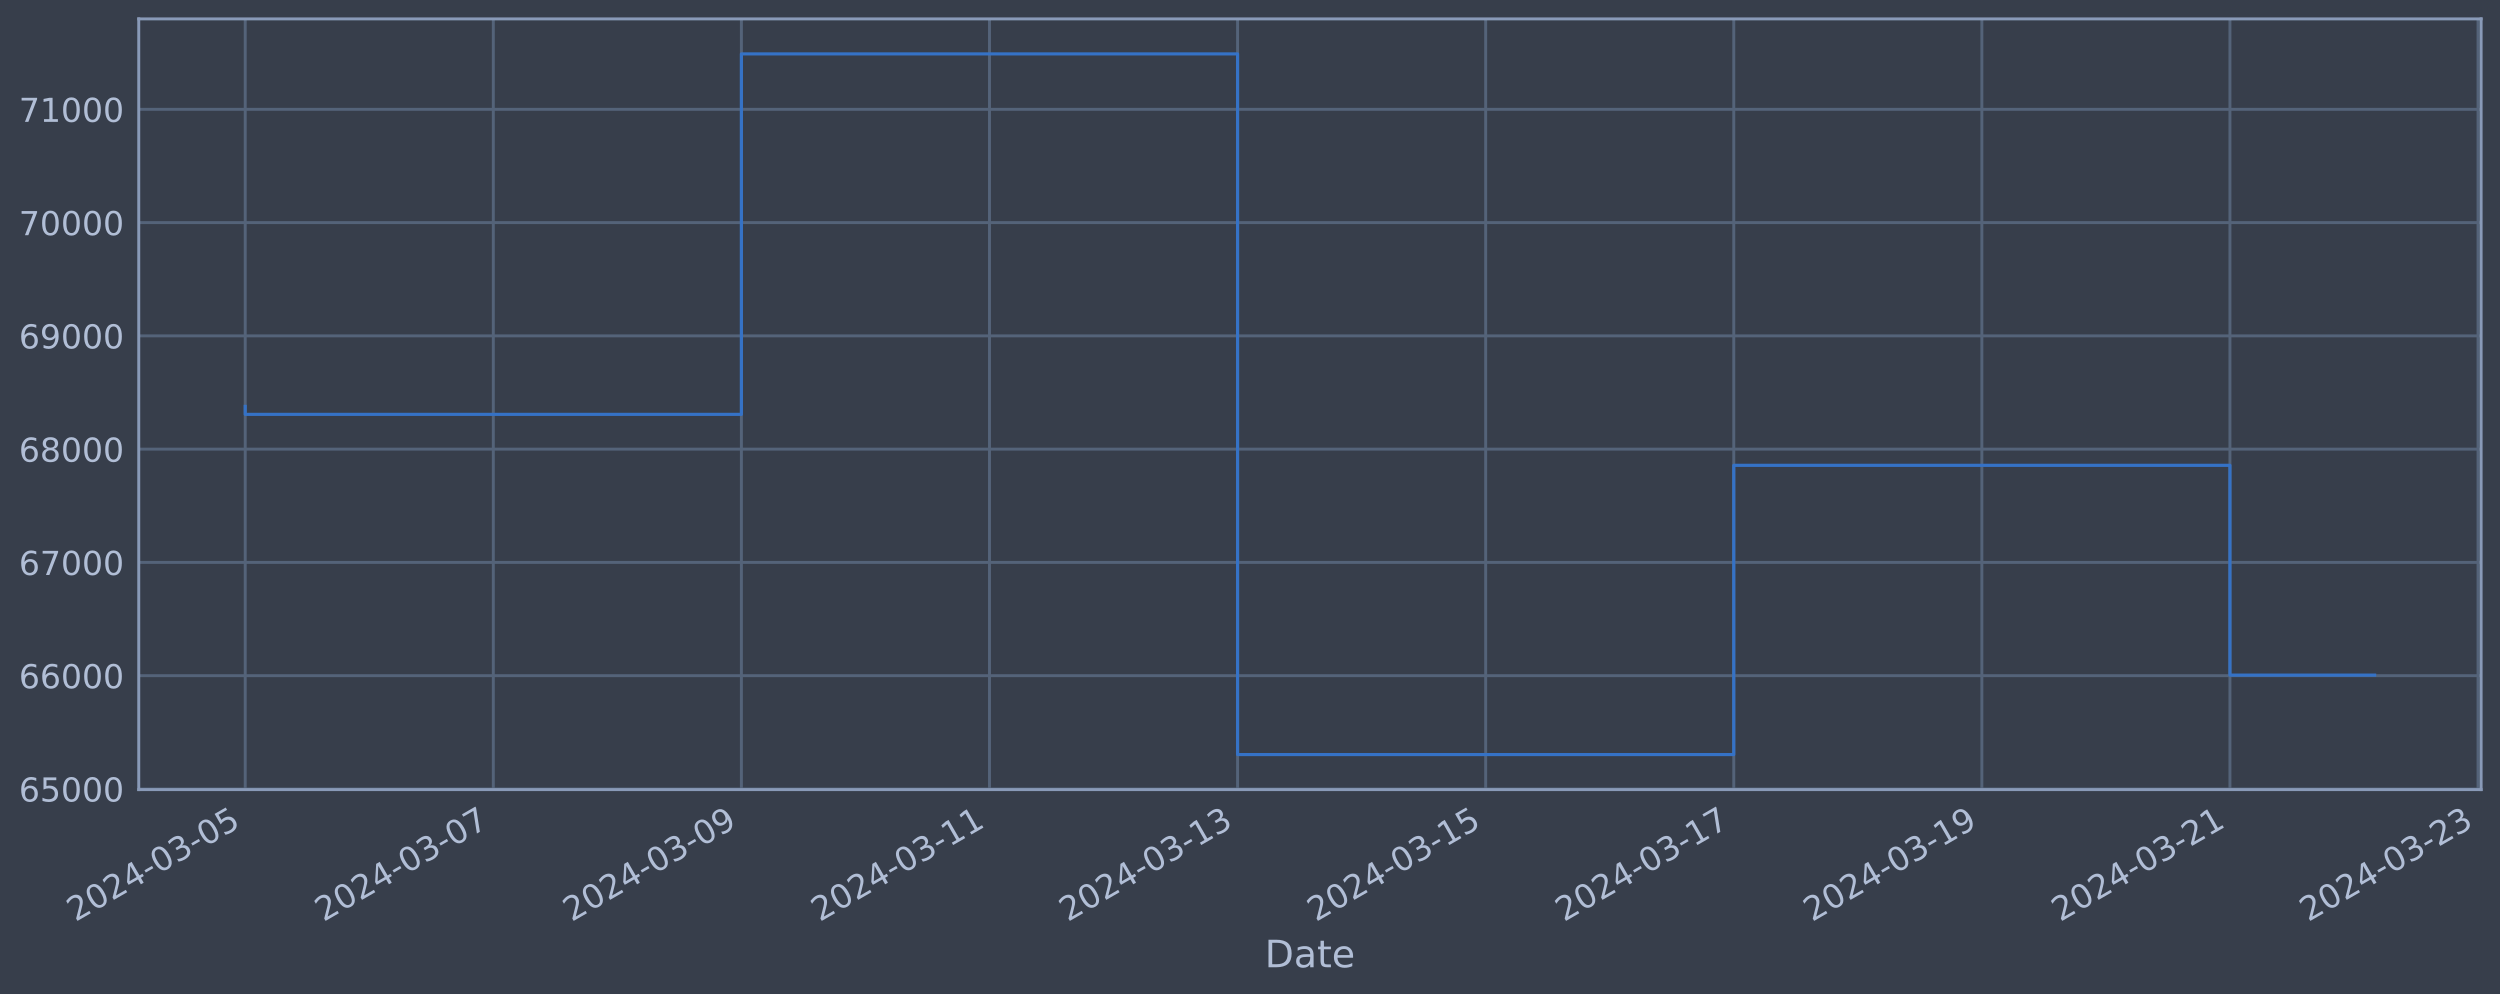
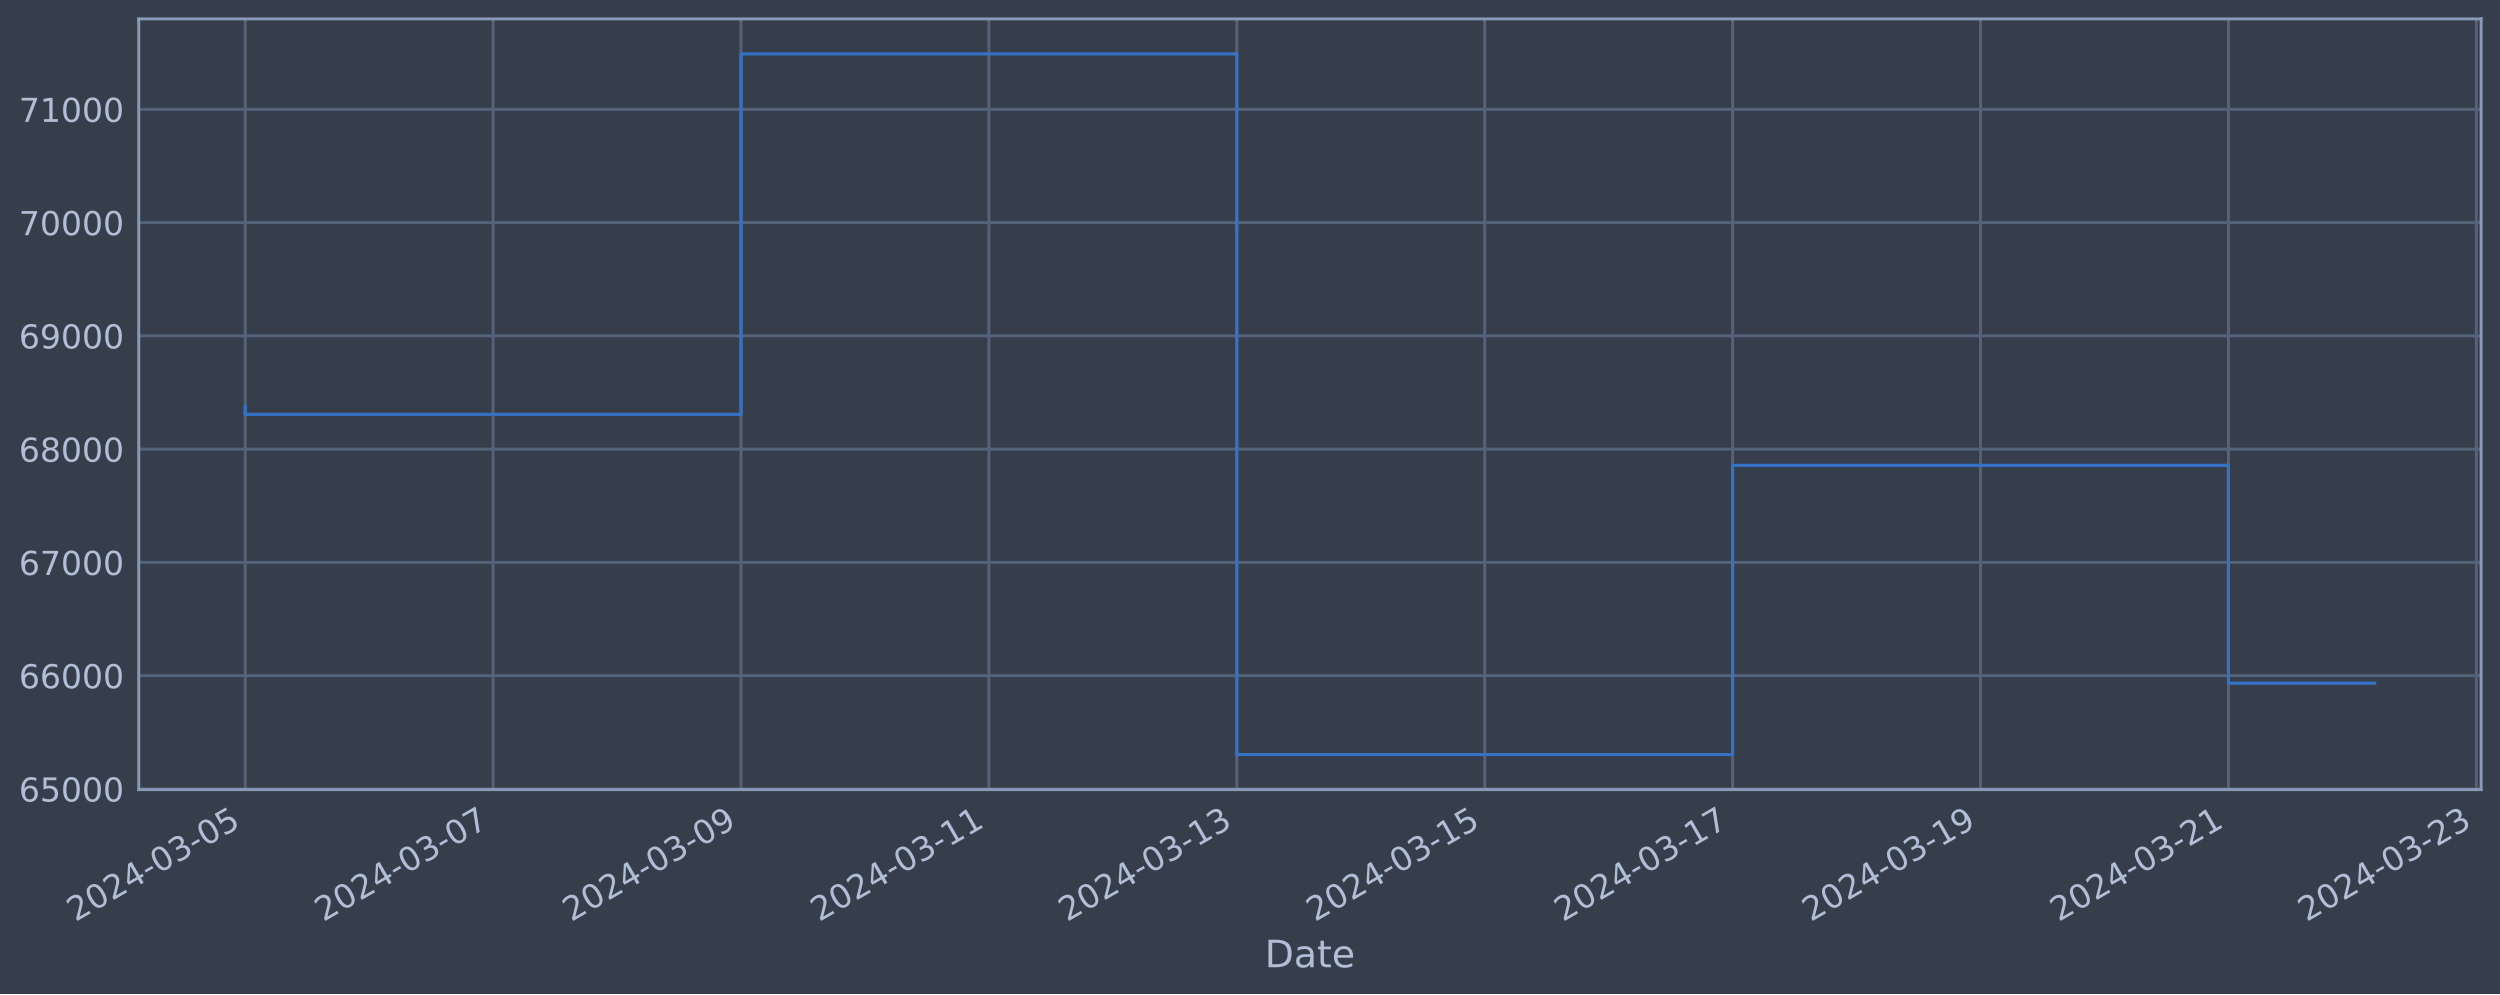
<svg xmlns="http://www.w3.org/2000/svg" xmlns:xlink="http://www.w3.org/1999/xlink" width="952.884pt" height="378.87pt" viewBox="0 0 952.884 378.87" version="1.1">
  <defs>
    <style type="text/css">*{stroke-linejoin: round; stroke-linecap: butt}</style>
  </defs>
  <g id="figure_1">
    <g id="patch_1">
      <path d="M 0 378.87  L 952.884 378.87  L 952.884 0  L 0 0  z " style="fill: #373e4b" />
    </g>
    <g id="axes_1">
      <g id="patch_2">
        <path d="M 52.884 300.96  L 945.684 300.96  L 945.684 7.2  L 52.884 7.2  z " style="fill: #373e4b" />
      </g>
      <g id="matplotlib.axis_1">
        <g id="xtick_1">
          <g id="line2d_1">
-             <path d="M 93.466 300.96  L 93.466 7.2  " clip-path="url(#p25ed5b8149)" style="fill: none; stroke: #546379; stroke-width: 1.12; stroke-linecap: square" />
+             <path d="M 93.466 300.96  L 93.466 7.2  " clip-path="url(#p87931ad2e4)" style="fill: none; stroke: #546379; stroke-width: 1.12; stroke-linecap: square" />
          </g>
          <g id="line2d_2" />
          <g id="text_1">
            <g style="fill: #b1bed6" transform="translate(28.74006 351.4642) rotate(-30) scale(0.126 -0.126)">
              <defs>
                <path id="DejaVuSans-32" d="M 1228 531  L 3431 531  L 3431 0  L 469 0  L 469 531  Q 828 903 1448 1529  Q 2069 2156 2228 2338  Q 2531 2678 2651 2914  Q 2772 3150 2772 3378  Q 2772 3750 2511 3984  Q 2250 4219 1831 4219  Q 1534 4219 1204 4116  Q 875 4013 500 3803  L 500 4441  Q 881 4594 1212 4672  Q 1544 4750 1819 4750  Q 2544 4750 2975 4387  Q 3406 4025 3406 3419  Q 3406 3131 3298 2873  Q 3191 2616 2906 2266  Q 2828 2175 2409 1742  Q 1991 1309 1228 531  z " transform="scale(0.015625)" />
                <path id="DejaVuSans-30" d="M 2034 4250  Q 1547 4250 1301 3770  Q 1056 3291 1056 2328  Q 1056 1369 1301 889  Q 1547 409 2034 409  Q 2525 409 2770 889  Q 3016 1369 3016 2328  Q 3016 3291 2770 3770  Q 2525 4250 2034 4250  z M 2034 4750  Q 2819 4750 3233 4129  Q 3647 3509 3647 2328  Q 3647 1150 3233 529  Q 2819 -91 2034 -91  Q 1250 -91 836 529  Q 422 1150 422 2328  Q 422 3509 836 4129  Q 1250 4750 2034 4750  z " transform="scale(0.015625)" />
                <path id="DejaVuSans-34" d="M 2419 4116  L 825 1625  L 2419 1625  L 2419 4116  z M 2253 4666  L 3047 4666  L 3047 1625  L 3713 1625  L 3713 1100  L 3047 1100  L 3047 0  L 2419 0  L 2419 1100  L 313 1100  L 313 1709  L 2253 4666  z " transform="scale(0.015625)" />
                <path id="DejaVuSans-2d" d="M 313 2009  L 1997 2009  L 1997 1497  L 313 1497  L 313 2009  z " transform="scale(0.015625)" />
                <path id="DejaVuSans-33" d="M 2597 2516  Q 3050 2419 3304 2112  Q 3559 1806 3559 1356  Q 3559 666 3084 287  Q 2609 -91 1734 -91  Q 1441 -91 1130 -33  Q 819 25 488 141  L 488 750  Q 750 597 1062 519  Q 1375 441 1716 441  Q 2309 441 2620 675  Q 2931 909 2931 1356  Q 2931 1769 2642 2001  Q 2353 2234 1838 2234  L 1294 2234  L 1294 2753  L 1863 2753  Q 2328 2753 2575 2939  Q 2822 3125 2822 3475  Q 2822 3834 2567 4026  Q 2313 4219 1838 4219  Q 1578 4219 1281 4162  Q 984 4106 628 3988  L 628 4550  Q 988 4650 1302 4700  Q 1616 4750 1894 4750  Q 2613 4750 3031 4423  Q 3450 4097 3450 3541  Q 3450 3153 3228 2886  Q 3006 2619 2597 2516  z " transform="scale(0.015625)" />
                <path id="DejaVuSans-35" d="M 691 4666  L 3169 4666  L 3169 4134  L 1269 4134  L 1269 2991  Q 1406 3038 1543 3061  Q 1681 3084 1819 3084  Q 2600 3084 3056 2656  Q 3513 2228 3513 1497  Q 3513 744 3044 326  Q 2575 -91 1722 -91  Q 1428 -91 1123 -41  Q 819 9 494 109  L 494 744  Q 775 591 1075 516  Q 1375 441 1709 441  Q 2250 441 2565 725  Q 2881 1009 2881 1497  Q 2881 1984 2565 2268  Q 2250 2553 1709 2553  Q 1456 2553 1204 2497  Q 953 2441 691 2322  L 691 4666  z " transform="scale(0.015625)" />
              </defs>
              <use xlink:href="#DejaVuSans-32" />
              <use xlink:href="#DejaVuSans-30" x="63.623" />
              <use xlink:href="#DejaVuSans-32" x="127.246" />
              <use xlink:href="#DejaVuSans-34" x="190.869" />
              <use xlink:href="#DejaVuSans-2d" x="254.492" />
              <use xlink:href="#DejaVuSans-30" x="290.576" />
              <use xlink:href="#DejaVuSans-33" x="354.199" />
              <use xlink:href="#DejaVuSans-2d" x="417.822" />
              <use xlink:href="#DejaVuSans-30" x="453.906" />
              <use xlink:href="#DejaVuSans-35" x="517.529" />
            </g>
          </g>
        </g>
        <g id="xtick_2">
          <g id="line2d_3">
-             <path d="M 188.026 300.96  L 188.026 7.2  " clip-path="url(#p25ed5b8149)" style="fill: none; stroke: #546379; stroke-width: 1.12; stroke-linecap: square" />
+             <path d="M 187.954 300.96  L 187.954 7.2  " clip-path="url(#p87931ad2e4)" style="fill: none; stroke: #546379; stroke-width: 1.12; stroke-linecap: square" />
          </g>
          <g id="line2d_4" />
          <g id="text_2">
-             <g style="fill: #b1bed6" transform="translate(123.3008 351.4642) rotate(-30) scale(0.126 -0.126)">
+             <g style="fill: #b1bed6" transform="translate(123.2283 351.4642) rotate(-30) scale(0.126 -0.126)">
              <defs>
                <path id="DejaVuSans-37" d="M 525 4666  L 3525 4666  L 3525 4397  L 1831 0  L 1172 0  L 2766 4134  L 525 4134  L 525 4666  z " transform="scale(0.015625)" />
              </defs>
              <use xlink:href="#DejaVuSans-32" />
              <use xlink:href="#DejaVuSans-30" x="63.623" />
              <use xlink:href="#DejaVuSans-32" x="127.246" />
              <use xlink:href="#DejaVuSans-34" x="190.869" />
              <use xlink:href="#DejaVuSans-2d" x="254.492" />
              <use xlink:href="#DejaVuSans-30" x="290.576" />
              <use xlink:href="#DejaVuSans-33" x="354.199" />
              <use xlink:href="#DejaVuSans-2d" x="417.822" />
              <use xlink:href="#DejaVuSans-30" x="453.906" />
              <use xlink:href="#DejaVuSans-37" x="517.529" />
            </g>
          </g>
        </g>
        <g id="xtick_3">
          <g id="line2d_5">
-             <path d="M 282.587 300.96  L 282.587 7.2  " clip-path="url(#p25ed5b8149)" style="fill: none; stroke: #546379; stroke-width: 1.12; stroke-linecap: square" />
+             <path d="M 282.442 300.96  L 282.442 7.2  " clip-path="url(#p87931ad2e4)" style="fill: none; stroke: #546379; stroke-width: 1.12; stroke-linecap: square" />
          </g>
          <g id="line2d_6" />
          <g id="text_3">
-             <g style="fill: #b1bed6" transform="translate(217.8616 351.4642) rotate(-30) scale(0.126 -0.126)">
+             <g style="fill: #b1bed6" transform="translate(217.7166 351.4642) rotate(-30) scale(0.126 -0.126)">
              <defs>
                <path id="DejaVuSans-39" d="M 703 97  L 703 672  Q 941 559 1184 500  Q 1428 441 1663 441  Q 2288 441 2617 861  Q 2947 1281 2994 2138  Q 2813 1869 2534 1725  Q 2256 1581 1919 1581  Q 1219 1581 811 2004  Q 403 2428 403 3163  Q 403 3881 828 4315  Q 1253 4750 1959 4750  Q 2769 4750 3195 4129  Q 3622 3509 3622 2328  Q 3622 1225 3098 567  Q 2575 -91 1691 -91  Q 1453 -91 1209 -44  Q 966 3 703 97  z M 1959 2075  Q 2384 2075 2632 2365  Q 2881 2656 2881 3163  Q 2881 3666 2632 3958  Q 2384 4250 1959 4250  Q 1534 4250 1286 3958  Q 1038 3666 1038 3163  Q 1038 2656 1286 2365  Q 1534 2075 1959 2075  z " transform="scale(0.015625)" />
              </defs>
              <use xlink:href="#DejaVuSans-32" />
              <use xlink:href="#DejaVuSans-30" x="63.623" />
              <use xlink:href="#DejaVuSans-32" x="127.246" />
              <use xlink:href="#DejaVuSans-34" x="190.869" />
              <use xlink:href="#DejaVuSans-2d" x="254.492" />
              <use xlink:href="#DejaVuSans-30" x="290.576" />
              <use xlink:href="#DejaVuSans-33" x="354.199" />
              <use xlink:href="#DejaVuSans-2d" x="417.822" />
              <use xlink:href="#DejaVuSans-30" x="453.906" />
              <use xlink:href="#DejaVuSans-39" x="517.529" />
            </g>
          </g>
        </g>
        <g id="xtick_4">
          <g id="line2d_7">
-             <path d="M 377.148 300.96  L 377.148 7.2  " clip-path="url(#p25ed5b8149)" style="fill: none; stroke: #546379; stroke-width: 1.12; stroke-linecap: square" />
+             <path d="M 376.93 300.96  L 376.93 7.2  " clip-path="url(#p87931ad2e4)" style="fill: none; stroke: #546379; stroke-width: 1.12; stroke-linecap: square" />
          </g>
          <g id="line2d_8" />
          <g id="text_4">
-             <g style="fill: #b1bed6" transform="translate(312.4224 351.4642) rotate(-30) scale(0.126 -0.126)">
+             <g style="fill: #b1bed6" transform="translate(312.2049 351.4642) rotate(-30) scale(0.126 -0.126)">
              <defs>
                <path id="DejaVuSans-31" d="M 794 531  L 1825 531  L 1825 4091  L 703 3866  L 703 4441  L 1819 4666  L 2450 4666  L 2450 531  L 3481 531  L 3481 0  L 794 0  L 794 531  z " transform="scale(0.015625)" />
              </defs>
              <use xlink:href="#DejaVuSans-32" />
              <use xlink:href="#DejaVuSans-30" x="63.623" />
              <use xlink:href="#DejaVuSans-32" x="127.246" />
              <use xlink:href="#DejaVuSans-34" x="190.869" />
              <use xlink:href="#DejaVuSans-2d" x="254.492" />
              <use xlink:href="#DejaVuSans-30" x="290.576" />
              <use xlink:href="#DejaVuSans-33" x="354.199" />
              <use xlink:href="#DejaVuSans-2d" x="417.822" />
              <use xlink:href="#DejaVuSans-31" x="453.906" />
              <use xlink:href="#DejaVuSans-31" x="517.529" />
            </g>
          </g>
        </g>
        <g id="xtick_5">
          <g id="line2d_9">
-             <path d="M 471.709 300.96  L 471.709 7.2  " clip-path="url(#p25ed5b8149)" style="fill: none; stroke: #546379; stroke-width: 1.12; stroke-linecap: square" />
+             <path d="M 471.419 300.96  L 471.419 7.2  " clip-path="url(#p87931ad2e4)" style="fill: none; stroke: #546379; stroke-width: 1.12; stroke-linecap: square" />
          </g>
          <g id="line2d_10" />
          <g id="text_5">
-             <g style="fill: #b1bed6" transform="translate(406.9832 351.4642) rotate(-30) scale(0.126 -0.126)">
+             <g style="fill: #b1bed6" transform="translate(406.6932 351.4642) rotate(-30) scale(0.126 -0.126)">
              <use xlink:href="#DejaVuSans-32" />
              <use xlink:href="#DejaVuSans-30" x="63.623" />
              <use xlink:href="#DejaVuSans-32" x="127.246" />
              <use xlink:href="#DejaVuSans-34" x="190.869" />
              <use xlink:href="#DejaVuSans-2d" x="254.492" />
              <use xlink:href="#DejaVuSans-30" x="290.576" />
              <use xlink:href="#DejaVuSans-33" x="354.199" />
              <use xlink:href="#DejaVuSans-2d" x="417.822" />
              <use xlink:href="#DejaVuSans-31" x="453.906" />
              <use xlink:href="#DejaVuSans-33" x="517.529" />
            </g>
          </g>
        </g>
        <g id="xtick_6">
          <g id="line2d_11">
-             <path d="M 566.27 300.96  L 566.27 7.2  " clip-path="url(#p25ed5b8149)" style="fill: none; stroke: #546379; stroke-width: 1.12; stroke-linecap: square" />
+             <path d="M 565.907 300.96  L 565.907 7.2  " clip-path="url(#p87931ad2e4)" style="fill: none; stroke: #546379; stroke-width: 1.12; stroke-linecap: square" />
          </g>
          <g id="line2d_12" />
          <g id="text_6">
-             <g style="fill: #b1bed6" transform="translate(501.544 351.4642) rotate(-30) scale(0.126 -0.126)">
+             <g style="fill: #b1bed6" transform="translate(501.1815 351.4642) rotate(-30) scale(0.126 -0.126)">
              <use xlink:href="#DejaVuSans-32" />
              <use xlink:href="#DejaVuSans-30" x="63.623" />
              <use xlink:href="#DejaVuSans-32" x="127.246" />
              <use xlink:href="#DejaVuSans-34" x="190.869" />
              <use xlink:href="#DejaVuSans-2d" x="254.492" />
              <use xlink:href="#DejaVuSans-30" x="290.576" />
              <use xlink:href="#DejaVuSans-33" x="354.199" />
              <use xlink:href="#DejaVuSans-2d" x="417.822" />
              <use xlink:href="#DejaVuSans-31" x="453.906" />
              <use xlink:href="#DejaVuSans-35" x="517.529" />
            </g>
          </g>
        </g>
        <g id="xtick_7">
          <g id="line2d_13">
-             <path d="M 660.83 300.96  L 660.83 7.2  " clip-path="url(#p25ed5b8149)" style="fill: none; stroke: #546379; stroke-width: 1.12; stroke-linecap: square" />
+             <path d="M 660.395 300.96  L 660.395 7.2  " clip-path="url(#p87931ad2e4)" style="fill: none; stroke: #546379; stroke-width: 1.12; stroke-linecap: square" />
          </g>
          <g id="line2d_14" />
          <g id="text_7">
-             <g style="fill: #b1bed6" transform="translate(596.1048 351.4642) rotate(-30) scale(0.126 -0.126)">
+             <g style="fill: #b1bed6" transform="translate(595.6698 351.4642) rotate(-30) scale(0.126 -0.126)">
              <use xlink:href="#DejaVuSans-32" />
              <use xlink:href="#DejaVuSans-30" x="63.623" />
              <use xlink:href="#DejaVuSans-32" x="127.246" />
              <use xlink:href="#DejaVuSans-34" x="190.869" />
              <use xlink:href="#DejaVuSans-2d" x="254.492" />
              <use xlink:href="#DejaVuSans-30" x="290.576" />
              <use xlink:href="#DejaVuSans-33" x="354.199" />
              <use xlink:href="#DejaVuSans-2d" x="417.822" />
              <use xlink:href="#DejaVuSans-31" x="453.906" />
              <use xlink:href="#DejaVuSans-37" x="517.529" />
            </g>
          </g>
        </g>
        <g id="xtick_8">
          <g id="line2d_15">
-             <path d="M 755.391 300.96  L 755.391 7.2  " clip-path="url(#p25ed5b8149)" style="fill: none; stroke: #546379; stroke-width: 1.12; stroke-linecap: square" />
+             <path d="M 754.884 300.96  L 754.884 7.2  " clip-path="url(#p87931ad2e4)" style="fill: none; stroke: #546379; stroke-width: 1.12; stroke-linecap: square" />
          </g>
          <g id="line2d_16" />
          <g id="text_8">
-             <g style="fill: #b1bed6" transform="translate(690.6656 351.4642) rotate(-30) scale(0.126 -0.126)">
+             <g style="fill: #b1bed6" transform="translate(690.1581 351.4642) rotate(-30) scale(0.126 -0.126)">
              <use xlink:href="#DejaVuSans-32" />
              <use xlink:href="#DejaVuSans-30" x="63.623" />
              <use xlink:href="#DejaVuSans-32" x="127.246" />
              <use xlink:href="#DejaVuSans-34" x="190.869" />
              <use xlink:href="#DejaVuSans-2d" x="254.492" />
              <use xlink:href="#DejaVuSans-30" x="290.576" />
              <use xlink:href="#DejaVuSans-33" x="354.199" />
              <use xlink:href="#DejaVuSans-2d" x="417.822" />
              <use xlink:href="#DejaVuSans-31" x="453.906" />
              <use xlink:href="#DejaVuSans-39" x="517.529" />
            </g>
          </g>
        </g>
        <g id="xtick_9">
          <g id="line2d_17">
-             <path d="M 849.952 300.96  L 849.952 7.2  " clip-path="url(#p25ed5b8149)" style="fill: none; stroke: #546379; stroke-width: 1.12; stroke-linecap: square" />
+             <path d="M 849.372 300.96  L 849.372 7.2  " clip-path="url(#p87931ad2e4)" style="fill: none; stroke: #546379; stroke-width: 1.12; stroke-linecap: square" />
          </g>
          <g id="line2d_18" />
          <g id="text_9">
-             <g style="fill: #b1bed6" transform="translate(785.2264 351.4642) rotate(-30) scale(0.126 -0.126)">
+             <g style="fill: #b1bed6" transform="translate(784.6464 351.4642) rotate(-30) scale(0.126 -0.126)">
              <use xlink:href="#DejaVuSans-32" />
              <use xlink:href="#DejaVuSans-30" x="63.623" />
              <use xlink:href="#DejaVuSans-32" x="127.246" />
              <use xlink:href="#DejaVuSans-34" x="190.869" />
              <use xlink:href="#DejaVuSans-2d" x="254.492" />
              <use xlink:href="#DejaVuSans-30" x="290.576" />
              <use xlink:href="#DejaVuSans-33" x="354.199" />
              <use xlink:href="#DejaVuSans-2d" x="417.822" />
              <use xlink:href="#DejaVuSans-32" x="453.906" />
              <use xlink:href="#DejaVuSans-31" x="517.529" />
            </g>
          </g>
        </g>
        <g id="xtick_10">
          <g id="line2d_19">
-             <path d="M 944.513 300.96  L 944.513 7.2  " clip-path="url(#p25ed5b8149)" style="fill: none; stroke: #546379; stroke-width: 1.12; stroke-linecap: square" />
+             <path d="M 943.86 300.96  L 943.86 7.2  " clip-path="url(#p87931ad2e4)" style="fill: none; stroke: #546379; stroke-width: 1.12; stroke-linecap: square" />
          </g>
          <g id="line2d_20" />
          <g id="text_10">
-             <g style="fill: #b1bed6" transform="translate(879.7871 351.4642) rotate(-30) scale(0.126 -0.126)">
+             <g style="fill: #b1bed6" transform="translate(879.1347 351.4642) rotate(-30) scale(0.126 -0.126)">
              <use xlink:href="#DejaVuSans-32" />
              <use xlink:href="#DejaVuSans-30" x="63.623" />
              <use xlink:href="#DejaVuSans-32" x="127.246" />
              <use xlink:href="#DejaVuSans-34" x="190.869" />
              <use xlink:href="#DejaVuSans-2d" x="254.492" />
              <use xlink:href="#DejaVuSans-30" x="290.576" />
              <use xlink:href="#DejaVuSans-33" x="354.199" />
              <use xlink:href="#DejaVuSans-2d" x="417.822" />
              <use xlink:href="#DejaVuSans-32" x="453.906" />
              <use xlink:href="#DejaVuSans-33" x="517.529" />
            </g>
          </g>
        </g>
        <g id="text_11">
          <g style="fill: #b1bed6" transform="translate(482.0746 368.6753) scale(0.144 -0.144)">
            <defs>
              <path id="DejaVuSans-44" d="M 1259 4147  L 1259 519  L 2022 519  Q 2988 519 3436 956  Q 3884 1394 3884 2338  Q 3884 3275 3436 3711  Q 2988 4147 2022 4147  L 1259 4147  z M 628 4666  L 1925 4666  Q 3281 4666 3915 4102  Q 4550 3538 4550 2338  Q 4550 1131 3912 565  Q 3275 0 1925 0  L 628 0  L 628 4666  z " transform="scale(0.015625)" />
              <path id="DejaVuSans-61" d="M 2194 1759  Q 1497 1759 1228 1600  Q 959 1441 959 1056  Q 959 750 1161 570  Q 1363 391 1709 391  Q 2188 391 2477 730  Q 2766 1069 2766 1631  L 2766 1759  L 2194 1759  z M 3341 1997  L 3341 0  L 2766 0  L 2766 531  Q 2569 213 2275 61  Q 1981 -91 1556 -91  Q 1019 -91 701 211  Q 384 513 384 1019  Q 384 1609 779 1909  Q 1175 2209 1959 2209  L 2766 2209  L 2766 2266  Q 2766 2663 2505 2880  Q 2244 3097 1772 3097  Q 1472 3097 1187 3025  Q 903 2953 641 2809  L 641 3341  Q 956 3463 1253 3523  Q 1550 3584 1831 3584  Q 2591 3584 2966 3190  Q 3341 2797 3341 1997  z " transform="scale(0.015625)" />
              <path id="DejaVuSans-74" d="M 1172 4494  L 1172 3500  L 2356 3500  L 2356 3053  L 1172 3053  L 1172 1153  Q 1172 725 1289 603  Q 1406 481 1766 481  L 2356 481  L 2356 0  L 1766 0  Q 1100 0 847 248  Q 594 497 594 1153  L 594 3053  L 172 3053  L 172 3500  L 594 3500  L 594 4494  L 1172 4494  z " transform="scale(0.015625)" />
              <path id="DejaVuSans-65" d="M 3597 1894  L 3597 1613  L 953 1613  Q 991 1019 1311 708  Q 1631 397 2203 397  Q 2534 397 2845 478  Q 3156 559 3463 722  L 3463 178  Q 3153 47 2828 -22  Q 2503 -91 2169 -91  Q 1331 -91 842 396  Q 353 884 353 1716  Q 353 2575 817 3079  Q 1281 3584 2069 3584  Q 2775 3584 3186 3129  Q 3597 2675 3597 1894  z M 3022 2063  Q 3016 2534 2758 2815  Q 2500 3097 2075 3097  Q 1594 3097 1305 2825  Q 1016 2553 972 2059  L 3022 2063  z " transform="scale(0.015625)" />
            </defs>
            <use xlink:href="#DejaVuSans-44" />
            <use xlink:href="#DejaVuSans-61" x="77.002" />
            <use xlink:href="#DejaVuSans-74" x="138.281" />
            <use xlink:href="#DejaVuSans-65" x="177.49" />
          </g>
        </g>
      </g>
      <g id="matplotlib.axis_2">
        <g id="ytick_1">
          <g id="line2d_21">
-             <path d="M 52.884 300.718  L 945.684 300.718  " clip-path="url(#p25ed5b8149)" style="fill: none; stroke: #546379; stroke-width: 1.12; stroke-linecap: square" />
+             <path d="M 52.884 300.718  L 945.684 300.718  " clip-path="url(#p87931ad2e4)" style="fill: none; stroke: #546379; stroke-width: 1.12; stroke-linecap: square" />
          </g>
          <g id="line2d_22" />
          <g id="text_12">
            <g style="fill: #b1bed6" transform="translate(7.2 305.5049) scale(0.126 -0.126)">
              <defs>
                <path id="DejaVuSans-36" d="M 2113 2584  Q 1688 2584 1439 2293  Q 1191 2003 1191 1497  Q 1191 994 1439 701  Q 1688 409 2113 409  Q 2538 409 2786 701  Q 3034 994 3034 1497  Q 3034 2003 2786 2293  Q 2538 2584 2113 2584  z M 3366 4563  L 3366 3988  Q 3128 4100 2886 4159  Q 2644 4219 2406 4219  Q 1781 4219 1451 3797  Q 1122 3375 1075 2522  Q 1259 2794 1537 2939  Q 1816 3084 2150 3084  Q 2853 3084 3261 2657  Q 3669 2231 3669 1497  Q 3669 778 3244 343  Q 2819 -91 2113 -91  Q 1303 -91 875 529  Q 447 1150 447 2328  Q 447 3434 972 4092  Q 1497 4750 2381 4750  Q 2619 4750 2861 4703  Q 3103 4656 3366 4563  z " transform="scale(0.015625)" />
              </defs>
              <use xlink:href="#DejaVuSans-36" />
              <use xlink:href="#DejaVuSans-35" x="63.623" />
              <use xlink:href="#DejaVuSans-30" x="127.246" />
              <use xlink:href="#DejaVuSans-30" x="190.869" />
              <use xlink:href="#DejaVuSans-30" x="254.492" />
            </g>
          </g>
        </g>
        <g id="ytick_2">
          <g id="line2d_23">
-             <path d="M 52.884 257.544  L 945.684 257.544  " clip-path="url(#p25ed5b8149)" style="fill: none; stroke: #546379; stroke-width: 1.12; stroke-linecap: square" />
+             <path d="M 52.884 257.544  L 945.684 257.544  " clip-path="url(#p87931ad2e4)" style="fill: none; stroke: #546379; stroke-width: 1.12; stroke-linecap: square" />
          </g>
          <g id="line2d_24" />
          <g id="text_13">
            <g style="fill: #b1bed6" transform="translate(7.2 262.331) scale(0.126 -0.126)">
              <use xlink:href="#DejaVuSans-36" />
              <use xlink:href="#DejaVuSans-36" x="63.623" />
              <use xlink:href="#DejaVuSans-30" x="127.246" />
              <use xlink:href="#DejaVuSans-30" x="190.869" />
              <use xlink:href="#DejaVuSans-30" x="254.492" />
            </g>
          </g>
        </g>
        <g id="ytick_3">
          <g id="line2d_25">
-             <path d="M 52.884 214.37  L 945.684 214.37  " clip-path="url(#p25ed5b8149)" style="fill: none; stroke: #546379; stroke-width: 1.12; stroke-linecap: square" />
+             <path d="M 52.884 214.37  L 945.684 214.37  " clip-path="url(#p87931ad2e4)" style="fill: none; stroke: #546379; stroke-width: 1.12; stroke-linecap: square" />
          </g>
          <g id="line2d_26" />
          <g id="text_14">
            <g style="fill: #b1bed6" transform="translate(7.2 219.157) scale(0.126 -0.126)">
              <use xlink:href="#DejaVuSans-36" />
              <use xlink:href="#DejaVuSans-37" x="63.623" />
              <use xlink:href="#DejaVuSans-30" x="127.246" />
              <use xlink:href="#DejaVuSans-30" x="190.869" />
              <use xlink:href="#DejaVuSans-30" x="254.492" />
            </g>
          </g>
        </g>
        <g id="ytick_4">
          <g id="line2d_27">
-             <path d="M 52.884 171.196  L 945.684 171.196  " clip-path="url(#p25ed5b8149)" style="fill: none; stroke: #546379; stroke-width: 1.12; stroke-linecap: square" />
+             <path d="M 52.884 171.196  L 945.684 171.196  " clip-path="url(#p87931ad2e4)" style="fill: none; stroke: #546379; stroke-width: 1.12; stroke-linecap: square" />
          </g>
          <g id="line2d_28" />
          <g id="text_15">
            <g style="fill: #b1bed6" transform="translate(7.2 175.9831) scale(0.126 -0.126)">
              <defs>
                <path id="DejaVuSans-38" d="M 2034 2216  Q 1584 2216 1326 1975  Q 1069 1734 1069 1313  Q 1069 891 1326 650  Q 1584 409 2034 409  Q 2484 409 2743 651  Q 3003 894 3003 1313  Q 3003 1734 2745 1975  Q 2488 2216 2034 2216  z M 1403 2484  Q 997 2584 770 2862  Q 544 3141 544 3541  Q 544 4100 942 4425  Q 1341 4750 2034 4750  Q 2731 4750 3128 4425  Q 3525 4100 3525 3541  Q 3525 3141 3298 2862  Q 3072 2584 2669 2484  Q 3125 2378 3379 2068  Q 3634 1759 3634 1313  Q 3634 634 3220 271  Q 2806 -91 2034 -91  Q 1263 -91 848 271  Q 434 634 434 1313  Q 434 1759 690 2068  Q 947 2378 1403 2484  z M 1172 3481  Q 1172 3119 1398 2916  Q 1625 2713 2034 2713  Q 2441 2713 2670 2916  Q 2900 3119 2900 3481  Q 2900 3844 2670 4047  Q 2441 4250 2034 4250  Q 1625 4250 1398 4047  Q 1172 3844 1172 3481  z " transform="scale(0.015625)" />
              </defs>
              <use xlink:href="#DejaVuSans-36" />
              <use xlink:href="#DejaVuSans-38" x="63.623" />
              <use xlink:href="#DejaVuSans-30" x="127.246" />
              <use xlink:href="#DejaVuSans-30" x="190.869" />
              <use xlink:href="#DejaVuSans-30" x="254.492" />
            </g>
          </g>
        </g>
        <g id="ytick_5">
          <g id="line2d_29">
-             <path d="M 52.884 128.022  L 945.684 128.022  " clip-path="url(#p25ed5b8149)" style="fill: none; stroke: #546379; stroke-width: 1.12; stroke-linecap: square" />
+             <path d="M 52.884 128.022  L 945.684 128.022  " clip-path="url(#p87931ad2e4)" style="fill: none; stroke: #546379; stroke-width: 1.12; stroke-linecap: square" />
          </g>
          <g id="line2d_30" />
          <g id="text_16">
            <g style="fill: #b1bed6" transform="translate(7.2 132.8092) scale(0.126 -0.126)">
              <use xlink:href="#DejaVuSans-36" />
              <use xlink:href="#DejaVuSans-39" x="63.623" />
              <use xlink:href="#DejaVuSans-30" x="127.246" />
              <use xlink:href="#DejaVuSans-30" x="190.869" />
              <use xlink:href="#DejaVuSans-30" x="254.492" />
            </g>
          </g>
        </g>
        <g id="ytick_6">
          <g id="line2d_31">
-             <path d="M 52.884 84.848  L 945.684 84.848  " clip-path="url(#p25ed5b8149)" style="fill: none; stroke: #546379; stroke-width: 1.12; stroke-linecap: square" />
+             <path d="M 52.884 84.848  L 945.684 84.848  " clip-path="url(#p87931ad2e4)" style="fill: none; stroke: #546379; stroke-width: 1.12; stroke-linecap: square" />
          </g>
          <g id="line2d_32" />
          <g id="text_17">
            <g style="fill: #b1bed6" transform="translate(7.2 89.63523) scale(0.126 -0.126)">
              <use xlink:href="#DejaVuSans-37" />
              <use xlink:href="#DejaVuSans-30" x="63.623" />
              <use xlink:href="#DejaVuSans-30" x="127.246" />
              <use xlink:href="#DejaVuSans-30" x="190.869" />
              <use xlink:href="#DejaVuSans-30" x="254.492" />
            </g>
          </g>
        </g>
        <g id="ytick_7">
          <g id="line2d_33">
-             <path d="M 52.884 41.674  L 945.684 41.674  " clip-path="url(#p25ed5b8149)" style="fill: none; stroke: #546379; stroke-width: 1.12; stroke-linecap: square" />
+             <path d="M 52.884 41.674  L 945.684 41.674  " clip-path="url(#p87931ad2e4)" style="fill: none; stroke: #546379; stroke-width: 1.12; stroke-linecap: square" />
          </g>
          <g id="line2d_34" />
          <g id="text_18">
            <g style="fill: #b1bed6" transform="translate(7.2 46.4613) scale(0.126 -0.126)">
              <use xlink:href="#DejaVuSans-37" />
              <use xlink:href="#DejaVuSans-31" x="63.623" />
              <use xlink:href="#DejaVuSans-30" x="127.246" />
              <use xlink:href="#DejaVuSans-30" x="190.869" />
              <use xlink:href="#DejaVuSans-30" x="254.492" />
            </g>
          </g>
        </g>
      </g>
      <g id="line2d_35">
-         <path d="M 93.466 154.891  L 93.466 157.946  L 282.587 157.946  L 282.587 20.553  L 471.709 20.553  L 471.709 287.607  L 660.83 287.607  L 660.83 177.362  L 849.952 177.362  L 849.952 257.331  L 905.102 257.331  " clip-path="url(#p25ed5b8149)" style="fill: none; stroke: #3572c6; stroke-width: 1.2; stroke-linecap: square" />
+         <path d="M 93.466 154.891  L 93.466 157.946  L 282.442 157.946  L 282.442 20.553  L 471.419 20.553  L 471.419 287.607  L 660.395 287.607  L 660.395 177.362  L 849.372 177.362  L 849.372 260.403  L 905.102 260.403  " clip-path="url(#p87931ad2e4)" style="fill: none; stroke: #3572c6; stroke-width: 1.2; stroke-linecap: square" />
      </g>
      <g id="patch_3">
        <path d="M 52.884 300.96  L 52.884 7.2  " style="fill: none; stroke: #899ab8; stroke-width: 1.12; stroke-linejoin: miter; stroke-linecap: square" />
      </g>
      <g id="patch_4">
        <path d="M 945.684 300.96  L 945.684 7.2  " style="fill: none; stroke: #899ab8; stroke-width: 1.12; stroke-linejoin: miter; stroke-linecap: square" />
      </g>
      <g id="patch_5">
        <path d="M 52.884 300.96  L 945.684 300.96  " style="fill: none; stroke: #899ab8; stroke-width: 1.12; stroke-linejoin: miter; stroke-linecap: square" />
      </g>
      <g id="patch_6">
        <path d="M 52.884 7.2  L 945.684 7.2  " style="fill: none; stroke: #899ab8; stroke-width: 1.12; stroke-linejoin: miter; stroke-linecap: square" />
      </g>
    </g>
  </g>
  <defs>
-     <clipPath id="p25ed5b8149">
+     <clipPath id="p87931ad2e4">
      <rect x="52.884" y="7.2" width="892.8" height="293.76" />
    </clipPath>
  </defs>
</svg>
